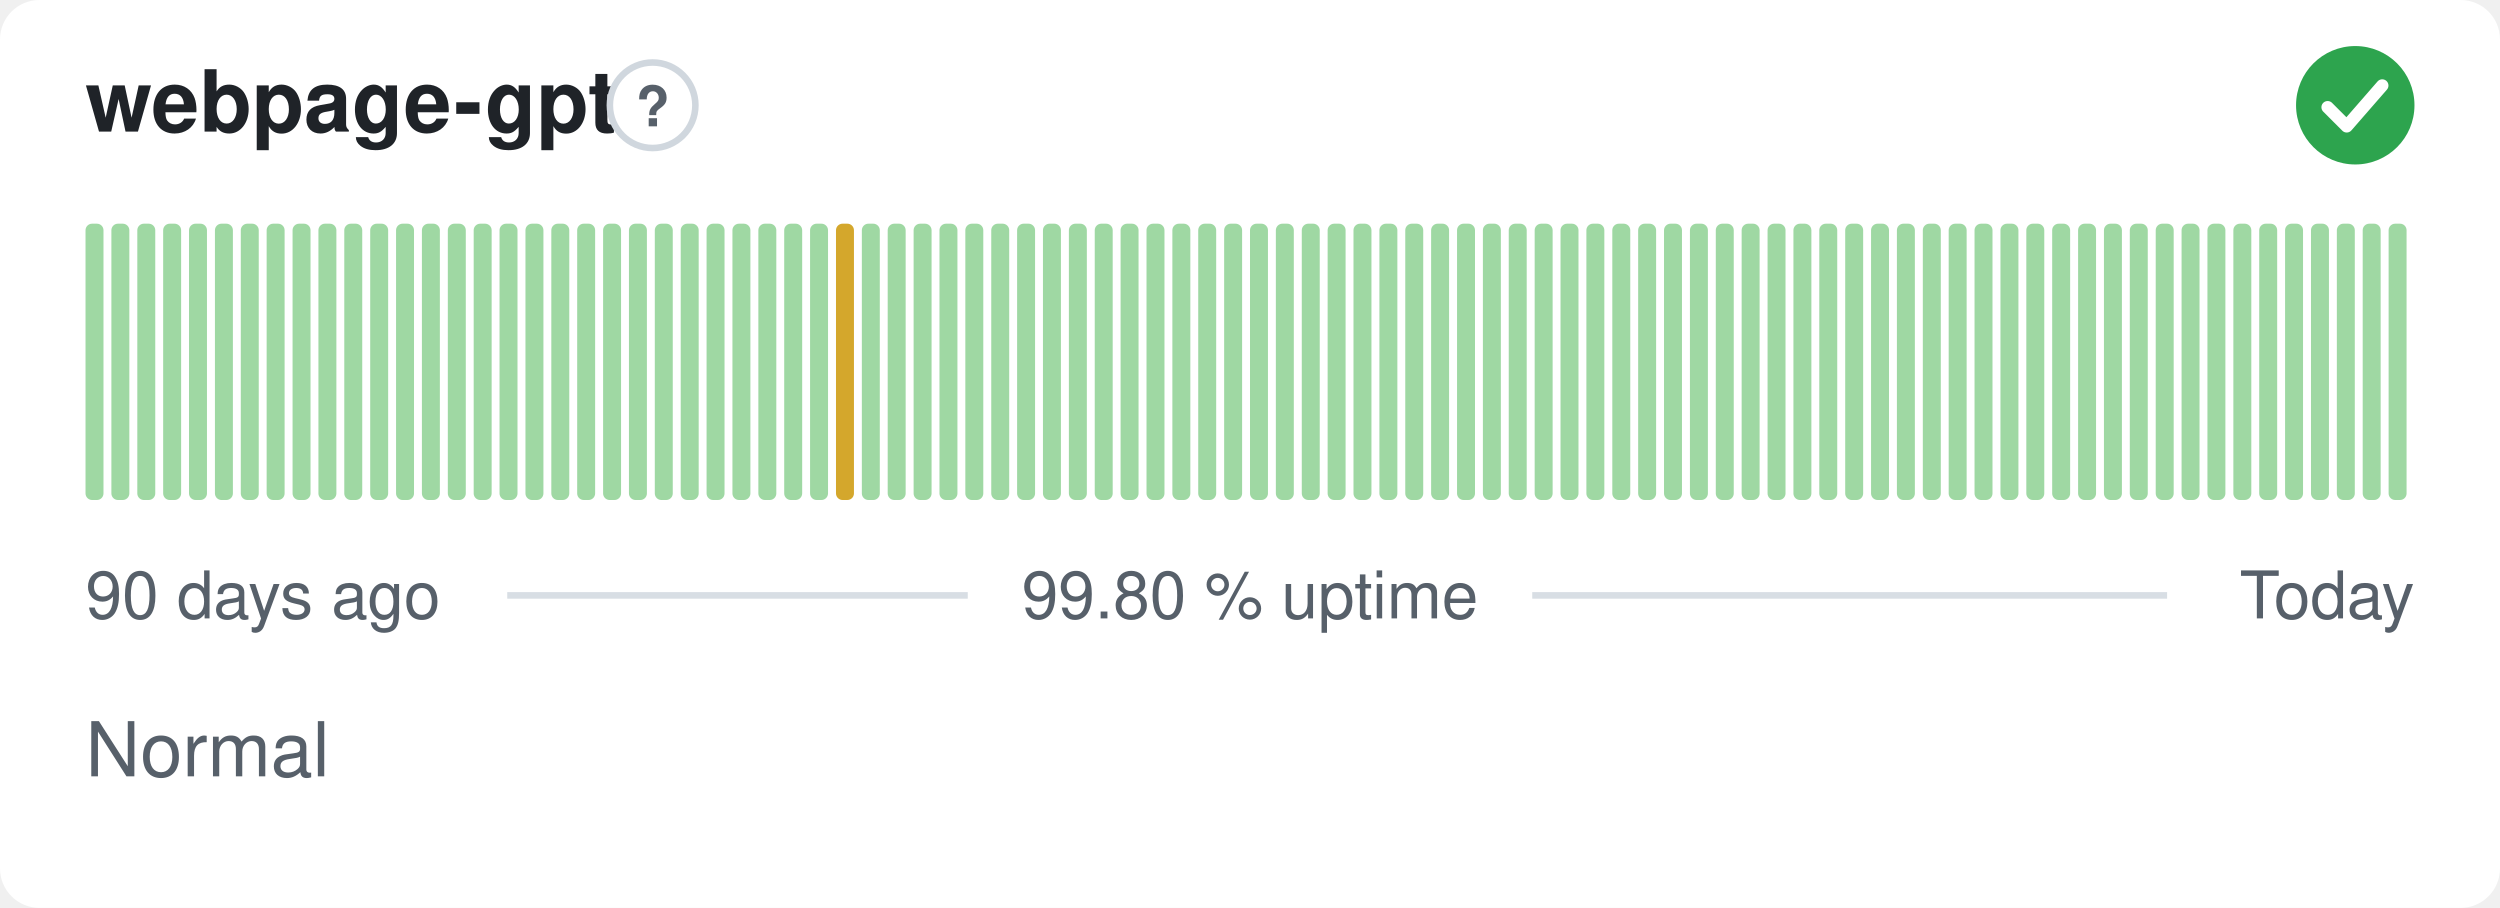
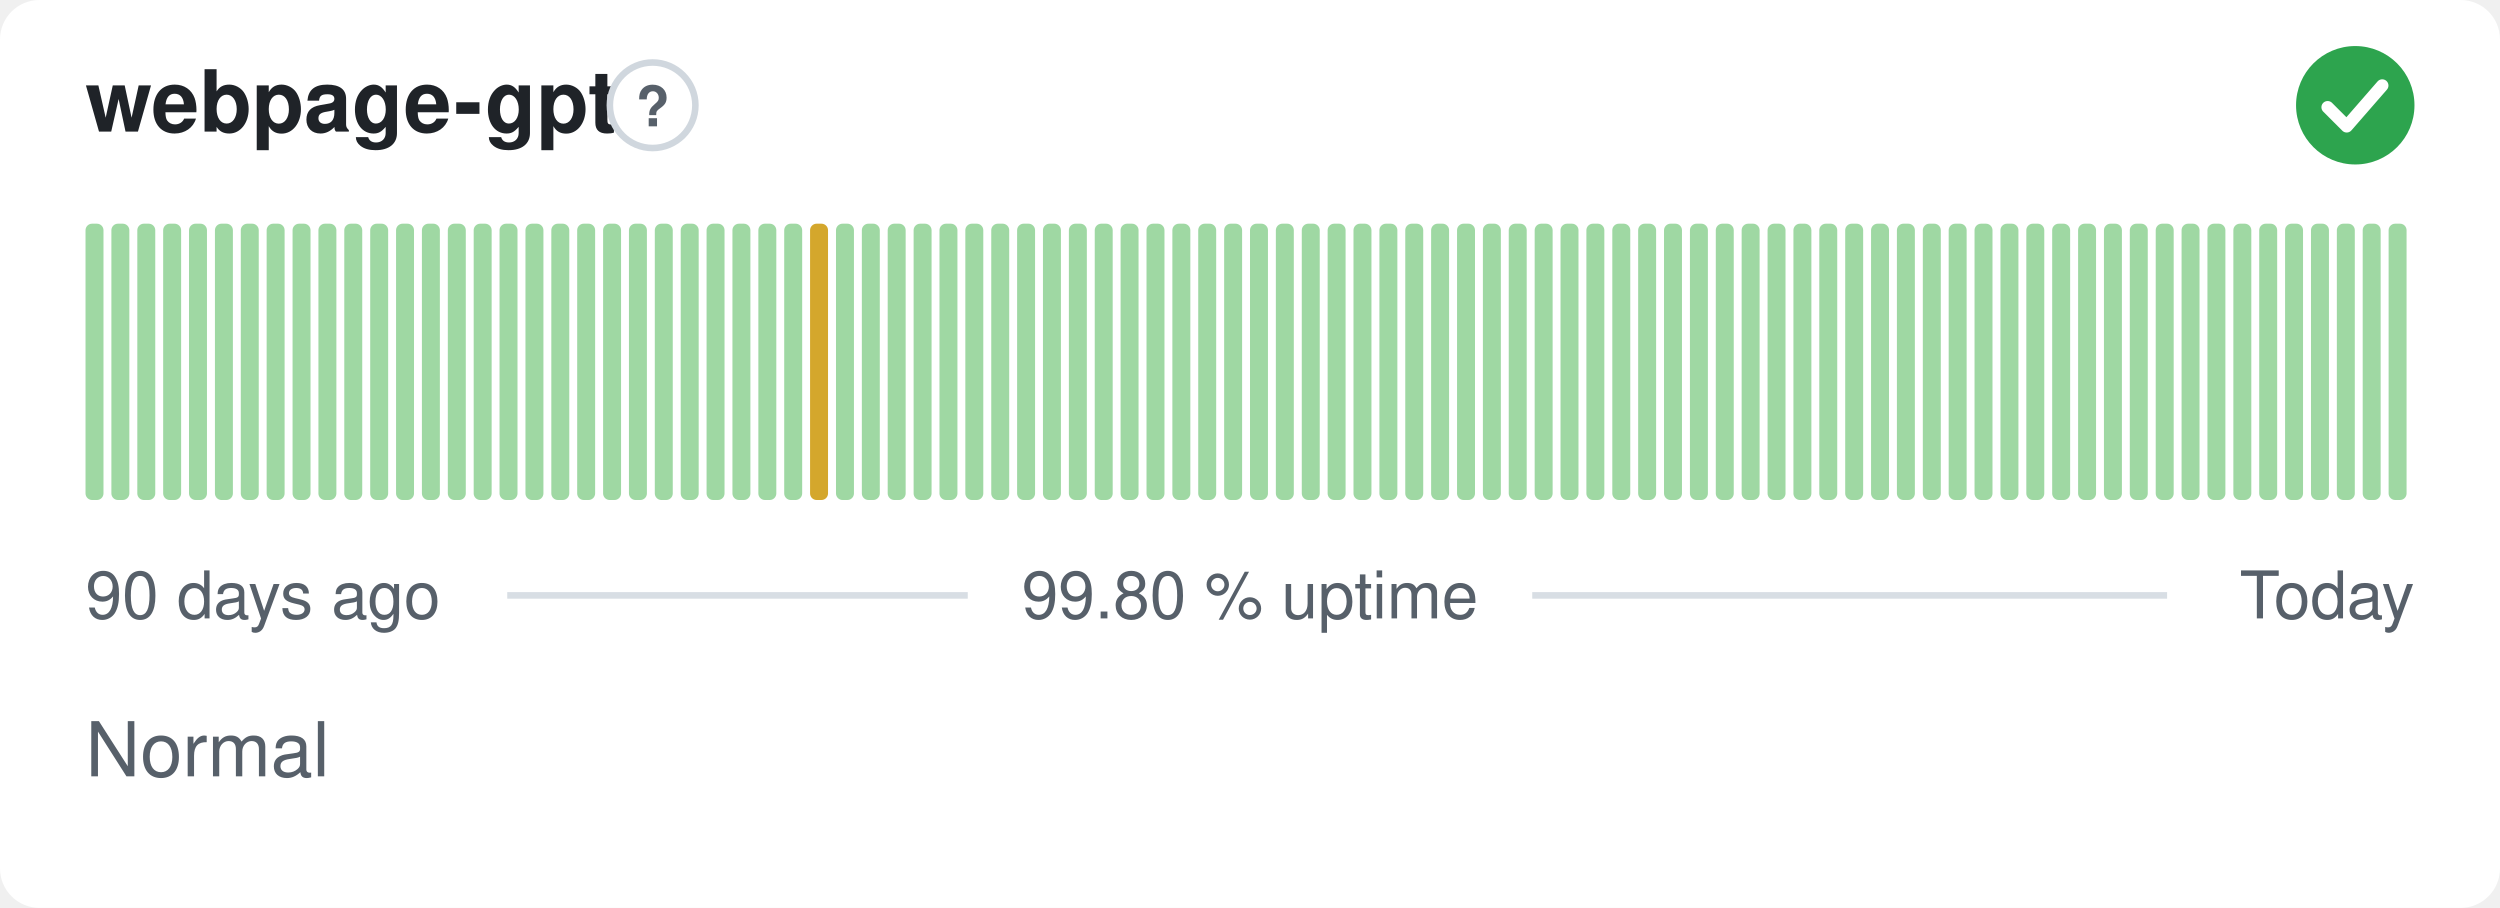
<svg xmlns="http://www.w3.org/2000/svg" width="380" height="138" viewBox="0 0 380 138" role="img" aria-label="webpage-gpt: Normal, 99.80 % uptime over the last 90 days" font-family="-apple-system,BlinkMacSystemFont,'Segoe UI',Helvetica,Arial,sans-serif">
  <style>
    @media (prefers-color-scheme: dark) {
      .bg { fill: #0d1117 }
      .title { fill: #e6edf3 }
      .muted { fill: #8b949e }
      .hint { stroke: #30363d }
      .rule { stroke: #30363d }
      .nodata { fill: #21262d }
    }
  </style>
  <rect class="bg" width="380" height="138" rx="6" fill="#ffffff" />
  <text class="title" x="13" y="20" font-size="13" font-weight="600" fill="#1f2328">webpage-gpt</text>
  <circle class="hint" cx="99.2" cy="16" r="6.5" fill="none" stroke="#d0d7de" stroke-width="1" />
  <text class="muted" x="99.2" y="19.2" text-anchor="middle" font-size="8.5" font-weight="700" fill="#57606a">?</text>
  <circle cx="358" cy="16" r="9" fill="#2da44e" />
  <path d="M353.80 16.30l2.90 2.90 5.40 -6.20" fill="none" stroke="#fff" stroke-width="1.89" stroke-linecap="round" stroke-linejoin="round" />
  <rect x="13.00" y="34.00" width="2.73" height="42.00" rx="1" fill="#9fd8a3" />
  <rect x="16.93" y="34.00" width="2.73" height="42.00" rx="1" fill="#9fd8a3" />
  <rect x="20.87" y="34.00" width="2.73" height="42.00" rx="1" fill="#9fd8a3" />
  <rect x="24.80" y="34.00" width="2.73" height="42.00" rx="1" fill="#9fd8a3" />
  <rect x="28.73" y="34.00" width="2.73" height="42.00" rx="1" fill="#9fd8a3" />
  <rect x="32.67" y="34.00" width="2.73" height="42.00" rx="1" fill="#9fd8a3" />
  <rect x="36.60" y="34.00" width="2.73" height="42.00" rx="1" fill="#9fd8a3" />
  <rect x="40.53" y="34.00" width="2.73" height="42.00" rx="1" fill="#9fd8a3" />
  <rect x="44.47" y="34.00" width="2.73" height="42.00" rx="1" fill="#9fd8a3" />
  <rect x="48.40" y="34.00" width="2.73" height="42.00" rx="1" fill="#9fd8a3" />
  <rect x="52.33" y="34.00" width="2.73" height="42.00" rx="1" fill="#9fd8a3" />
  <rect x="56.27" y="34.00" width="2.73" height="42.00" rx="1" fill="#9fd8a3" />
  <rect x="60.20" y="34.00" width="2.73" height="42.00" rx="1" fill="#9fd8a3" />
  <rect x="64.13" y="34.00" width="2.73" height="42.00" rx="1" fill="#9fd8a3" />
  <rect x="68.07" y="34.00" width="2.73" height="42.00" rx="1" fill="#9fd8a3" />
  <rect x="72.00" y="34.00" width="2.73" height="42.00" rx="1" fill="#9fd8a3" />
  <rect x="75.93" y="34.00" width="2.73" height="42.00" rx="1" fill="#9fd8a3" />
  <rect x="79.87" y="34.00" width="2.73" height="42.00" rx="1" fill="#9fd8a3" />
  <rect x="83.80" y="34.00" width="2.73" height="42.00" rx="1" fill="#9fd8a3" />
  <rect x="87.73" y="34.00" width="2.73" height="42.00" rx="1" fill="#9fd8a3" />
  <rect x="91.67" y="34.00" width="2.73" height="42.00" rx="1" fill="#9fd8a3" />
  <rect x="95.60" y="34.00" width="2.73" height="42.00" rx="1" fill="#9fd8a3" />
  <rect x="99.53" y="34.00" width="2.73" height="42.00" rx="1" fill="#9fd8a3" />
  <rect x="103.47" y="34.00" width="2.73" height="42.00" rx="1" fill="#9fd8a3" />
  <rect x="107.40" y="34.00" width="2.73" height="42.00" rx="1" fill="#9fd8a3" />
  <rect x="111.33" y="34.00" width="2.73" height="42.00" rx="1" fill="#9fd8a3" />
  <rect x="115.27" y="34.00" width="2.73" height="42.00" rx="1" fill="#9fd8a3" />
  <rect x="119.20" y="34.00" width="2.73" height="42.00" rx="1" fill="#9fd8a3" />
-   <rect x="123.13" y="34.00" width="2.73" height="42.00" rx="1" fill="#9fd8a3" />
-   <rect x="127.07" y="34.00" width="2.73" height="42.00" rx="1" fill="#d4a72c" />
+   <rect x="123.13" y="34.00" width="2.73" height="42.00" rx="1" fill="#d4a72c" />
+   <rect x="127.07" y="34.00" width="2.73" height="42.00" rx="1" fill="#9fd8a3" />
  <rect x="131.00" y="34.00" width="2.73" height="42.00" rx="1" fill="#9fd8a3" />
  <rect x="134.93" y="34.00" width="2.73" height="42.00" rx="1" fill="#9fd8a3" />
  <rect x="138.87" y="34.00" width="2.73" height="42.00" rx="1" fill="#9fd8a3" />
  <rect x="142.80" y="34.00" width="2.73" height="42.00" rx="1" fill="#9fd8a3" />
  <rect x="146.73" y="34.00" width="2.73" height="42.00" rx="1" fill="#9fd8a3" />
  <rect x="150.67" y="34.00" width="2.73" height="42.00" rx="1" fill="#9fd8a3" />
  <rect x="154.60" y="34.00" width="2.73" height="42.00" rx="1" fill="#9fd8a3" />
  <rect x="158.53" y="34.00" width="2.73" height="42.00" rx="1" fill="#9fd8a3" />
  <rect x="162.47" y="34.00" width="2.73" height="42.00" rx="1" fill="#9fd8a3" />
  <rect x="166.40" y="34.00" width="2.73" height="42.00" rx="1" fill="#9fd8a3" />
  <rect x="170.33" y="34.00" width="2.73" height="42.00" rx="1" fill="#9fd8a3" />
  <rect x="174.27" y="34.00" width="2.73" height="42.00" rx="1" fill="#9fd8a3" />
  <rect x="178.20" y="34.00" width="2.73" height="42.00" rx="1" fill="#9fd8a3" />
  <rect x="182.13" y="34.00" width="2.73" height="42.00" rx="1" fill="#9fd8a3" />
  <rect x="186.07" y="34.00" width="2.73" height="42.00" rx="1" fill="#9fd8a3" />
  <rect x="190.00" y="34.00" width="2.73" height="42.00" rx="1" fill="#9fd8a3" />
  <rect x="193.93" y="34.00" width="2.73" height="42.00" rx="1" fill="#9fd8a3" />
  <rect x="197.87" y="34.00" width="2.73" height="42.00" rx="1" fill="#9fd8a3" />
  <rect x="201.80" y="34.00" width="2.73" height="42.00" rx="1" fill="#9fd8a3" />
  <rect x="205.73" y="34.00" width="2.73" height="42.00" rx="1" fill="#9fd8a3" />
  <rect x="209.67" y="34.00" width="2.73" height="42.00" rx="1" fill="#9fd8a3" />
  <rect x="213.60" y="34.00" width="2.73" height="42.00" rx="1" fill="#9fd8a3" />
  <rect x="217.53" y="34.00" width="2.73" height="42.00" rx="1" fill="#9fd8a3" />
  <rect x="221.47" y="34.00" width="2.73" height="42.00" rx="1" fill="#9fd8a3" />
  <rect x="225.40" y="34.00" width="2.73" height="42.00" rx="1" fill="#9fd8a3" />
  <rect x="229.33" y="34.00" width="2.73" height="42.00" rx="1" fill="#9fd8a3" />
  <rect x="233.27" y="34.00" width="2.73" height="42.00" rx="1" fill="#9fd8a3" />
  <rect x="237.20" y="34.00" width="2.73" height="42.00" rx="1" fill="#9fd8a3" />
  <rect x="241.13" y="34.00" width="2.73" height="42.00" rx="1" fill="#9fd8a3" />
  <rect x="245.07" y="34.00" width="2.73" height="42.00" rx="1" fill="#9fd8a3" />
  <rect x="249.00" y="34.00" width="2.73" height="42.00" rx="1" fill="#9fd8a3" />
  <rect x="252.93" y="34.00" width="2.73" height="42.00" rx="1" fill="#9fd8a3" />
  <rect x="256.87" y="34.00" width="2.73" height="42.00" rx="1" fill="#9fd8a3" />
  <rect x="260.80" y="34.00" width="2.73" height="42.00" rx="1" fill="#9fd8a3" />
  <rect x="264.73" y="34.00" width="2.73" height="42.00" rx="1" fill="#9fd8a3" />
  <rect x="268.67" y="34.00" width="2.73" height="42.00" rx="1" fill="#9fd8a3" />
  <rect x="272.60" y="34.00" width="2.73" height="42.00" rx="1" fill="#9fd8a3" />
  <rect x="276.53" y="34.00" width="2.73" height="42.00" rx="1" fill="#9fd8a3" />
  <rect x="280.47" y="34.00" width="2.73" height="42.00" rx="1" fill="#9fd8a3" />
  <rect x="284.40" y="34.00" width="2.73" height="42.00" rx="1" fill="#9fd8a3" />
  <rect x="288.33" y="34.00" width="2.73" height="42.00" rx="1" fill="#9fd8a3" />
  <rect x="292.27" y="34.00" width="2.73" height="42.00" rx="1" fill="#9fd8a3" />
  <rect x="296.20" y="34.00" width="2.73" height="42.00" rx="1" fill="#9fd8a3" />
  <rect x="300.13" y="34.00" width="2.73" height="42.00" rx="1" fill="#9fd8a3" />
  <rect x="304.07" y="34.00" width="2.73" height="42.00" rx="1" fill="#9fd8a3" />
  <rect x="308.00" y="34.00" width="2.73" height="42.00" rx="1" fill="#9fd8a3" />
  <rect x="311.93" y="34.00" width="2.73" height="42.00" rx="1" fill="#9fd8a3" />
  <rect x="315.87" y="34.00" width="2.73" height="42.00" rx="1" fill="#9fd8a3" />
  <rect x="319.80" y="34.00" width="2.73" height="42.00" rx="1" fill="#9fd8a3" />
  <rect x="323.73" y="34.00" width="2.73" height="42.00" rx="1" fill="#9fd8a3" />
  <rect x="327.67" y="34.00" width="2.73" height="42.00" rx="1" fill="#9fd8a3" />
  <rect x="331.60" y="34.00" width="2.73" height="42.00" rx="1" fill="#9fd8a3" />
  <rect x="335.53" y="34.00" width="2.73" height="42.00" rx="1" fill="#9fd8a3" />
  <rect x="339.47" y="34.00" width="2.73" height="42.00" rx="1" fill="#9fd8a3" />
  <rect x="343.40" y="34.00" width="2.73" height="42.00" rx="1" fill="#9fd8a3" />
  <rect x="347.33" y="34.00" width="2.73" height="42.00" rx="1" fill="#9fd8a3" />
  <rect x="351.27" y="34.00" width="2.73" height="42.00" rx="1" fill="#9fd8a3" />
  <rect x="355.20" y="34.00" width="2.73" height="42.00" rx="1" fill="#9fd8a3" />
  <rect x="359.13" y="34.00" width="2.73" height="42.00" rx="1" fill="#9fd8a3" />
  <rect x="363.07" y="34.00" width="2.73" height="42.00" rx="1" fill="#9fd8a3" />
  <text class="muted" x="13" y="94" font-size="10" fill="#57606a">90 days ago</text>
  <text class="muted" x="190" y="94" text-anchor="middle" font-size="10" fill="#57606a">99.80 % uptime</text>
  <text class="muted" x="367" y="94" text-anchor="end" font-size="10" fill="#57606a">Today</text>
  <line class="rule" x1="77.1" y1="90.5" x2="147.1" y2="90.5" stroke="#d8dee4" stroke-width="1" />
  <line class="rule" x1="232.9" y1="90.5" x2="329.4" y2="90.5" stroke="#d8dee4" stroke-width="1" />
  <text class="muted" x="13" y="118" font-size="11.5" fill="#57606a">Normal</text>
</svg>
